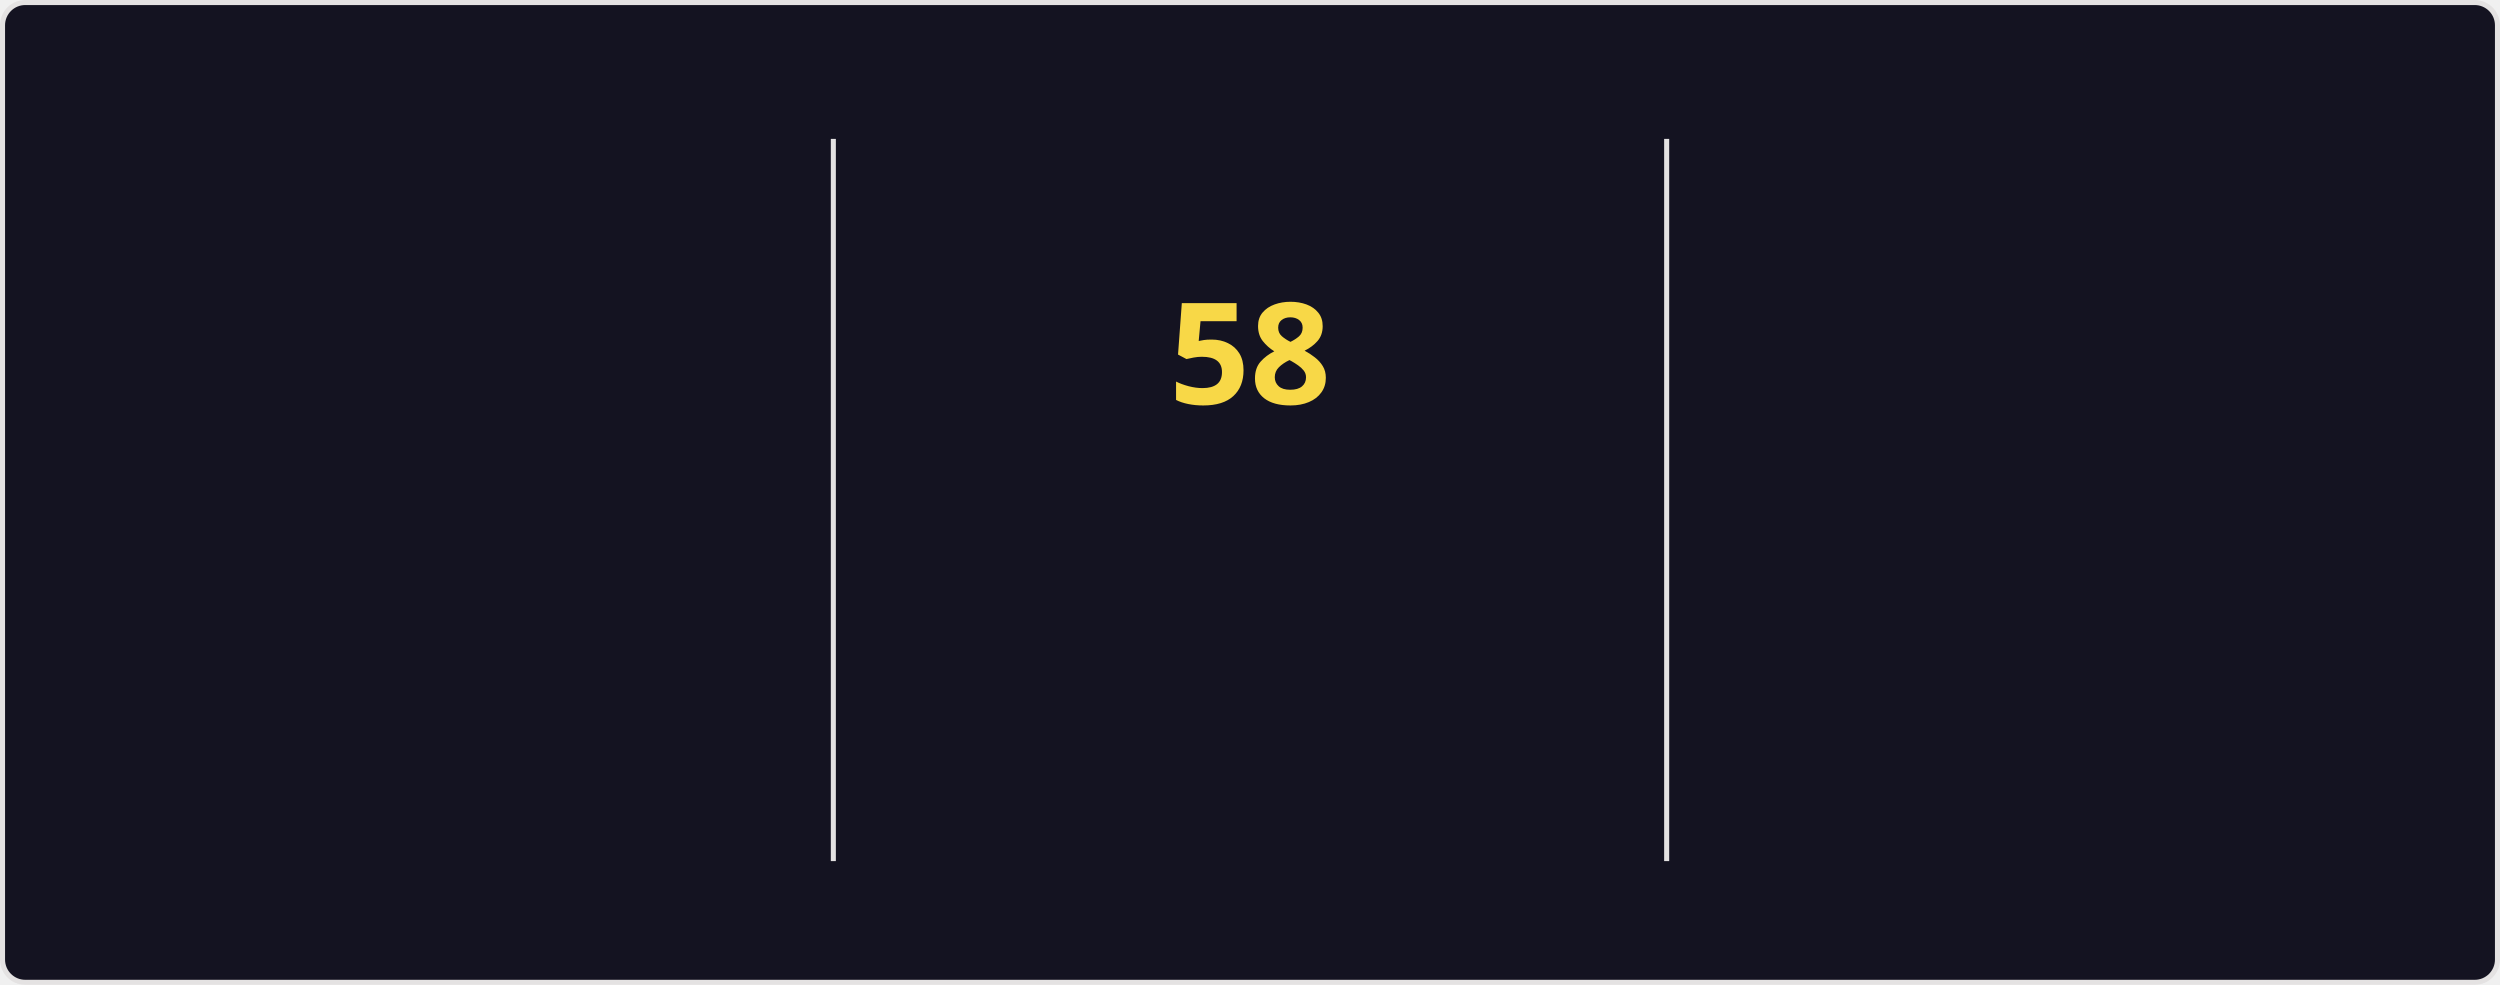
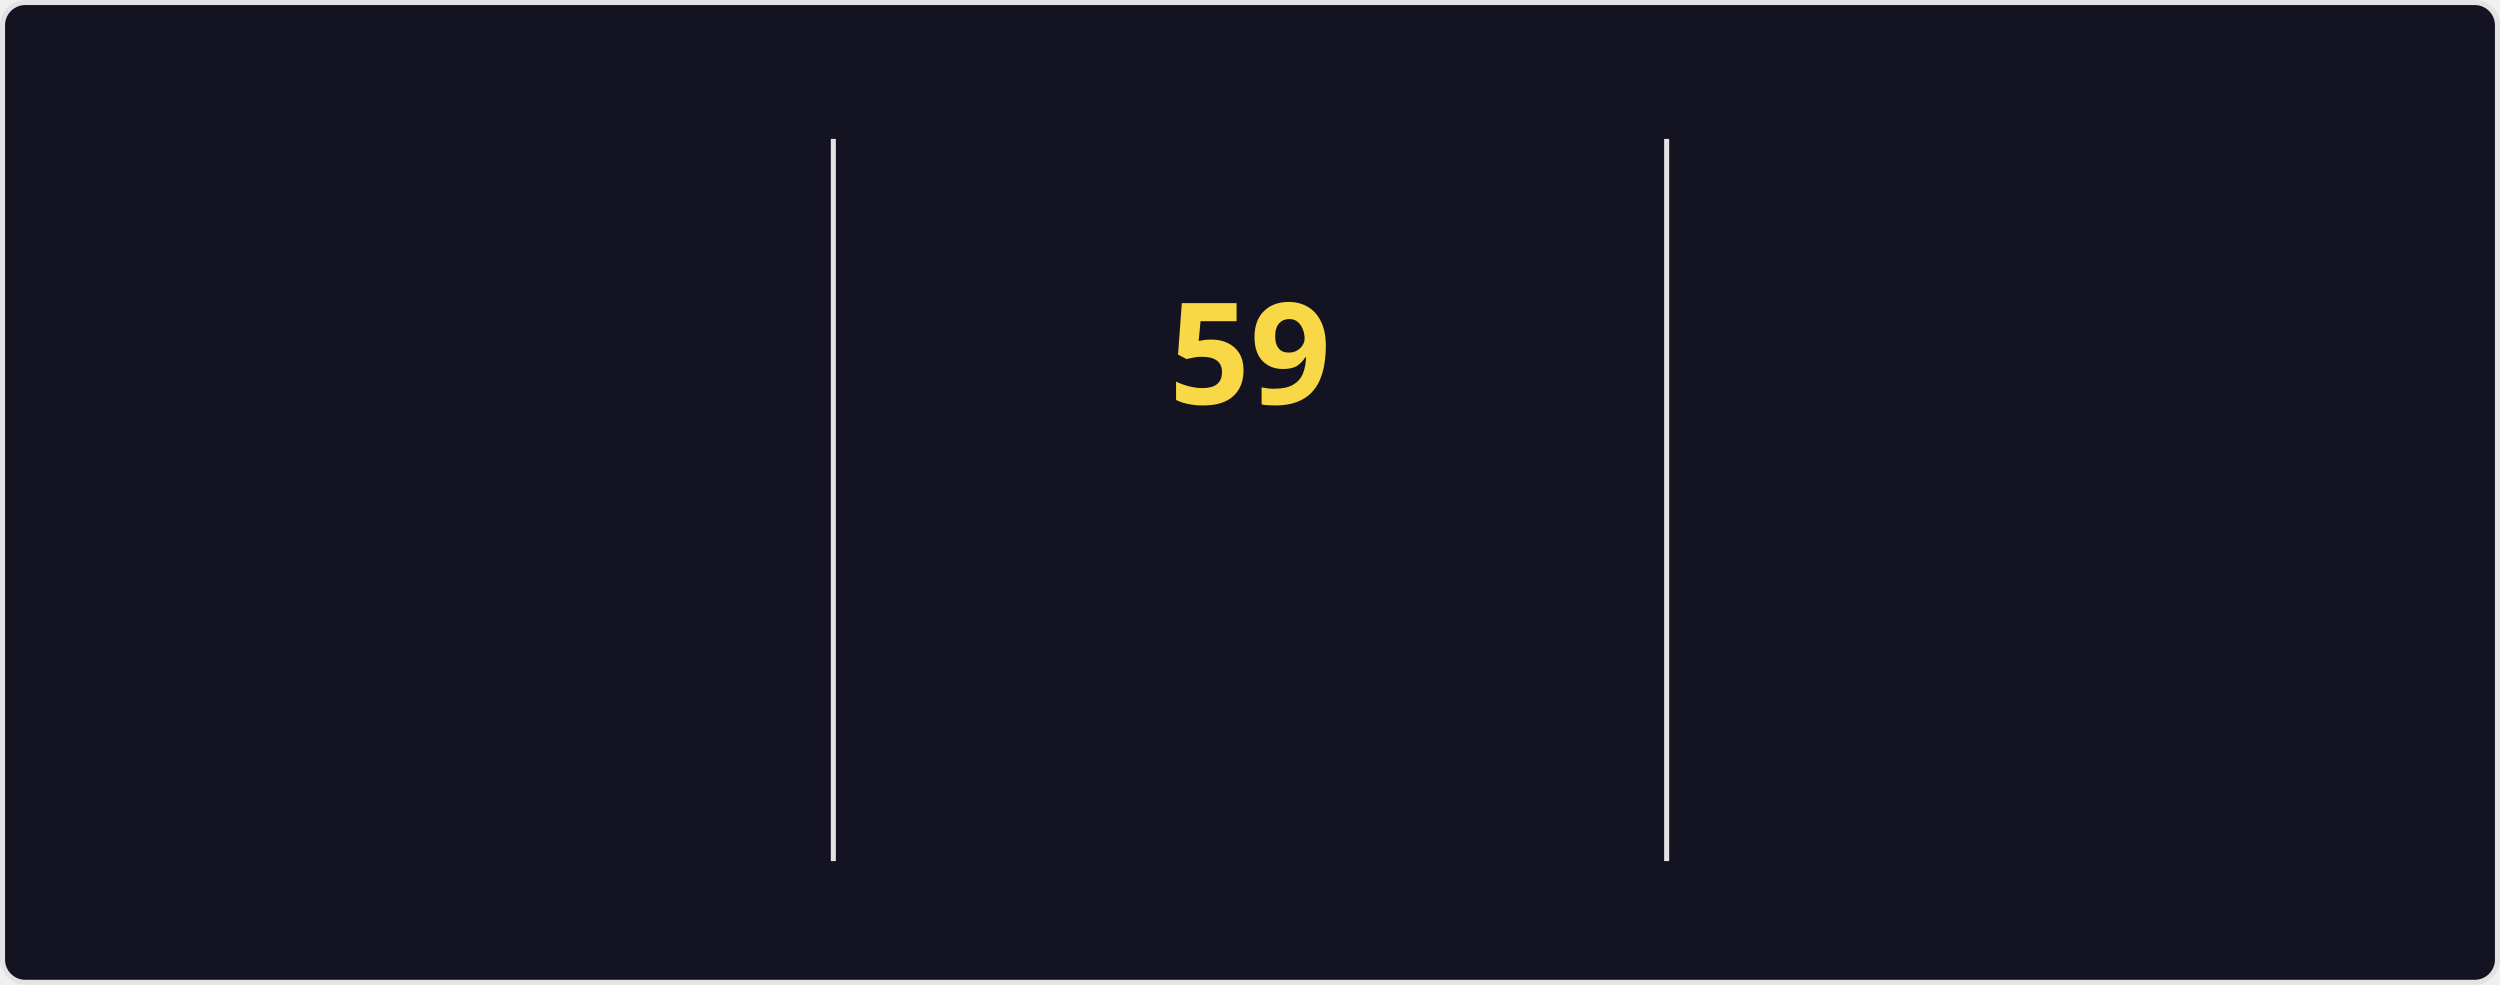
<svg xmlns="http://www.w3.org/2000/svg" style="isolation: isolate" viewBox="0 0 495 195" width="495px" height="195px" direction="ltr">
  <style>
    @keyframes currstreak {
      0% { font-size: 3px; opacity: 0.2; }
      80% { font-size: 34px; opacity: 1; }
      100% { font-size: 28px; opacity: 1; }
    }
    @keyframes fadein {
      0% { opacity: 0; }
      100% { opacity: 1; }
    }
    .big-number {
      font-family: "Segoe UI", Ubuntu, sans-serif;
      font-weight: 700;
      font-size: 28px;
      fill: #fe428e;
    }
    .label {
      font-family: "Segoe UI", Ubuntu, sans-serif;
      font-weight: 400;
      font-size: 14px;
      fill: #fe428e;
    }
    .range-text {
      font-family: "Segoe UI", Ubuntu, sans-serif;
      font-weight: 400;
      font-size: 12px;
      fill: #a9fef7;
    }
    .current-streak-num {
      font-family: "Segoe UI", Ubuntu, sans-serif;
      font-weight: 700;
      font-size: 28px;
      fill: #f8d847;
    }</style>
  <defs>
    <clipPath id="outer_rectangle">
      <rect width="495" height="195" rx="4.5" />
    </clipPath>
    <mask id="mask_out_ring_behind_fire">
      <rect width="495" height="195" fill="white" />
      <ellipse id="mask-ellipse" cx="247.5" cy="32" rx="13" ry="18" fill="black" />
    </mask>
  </defs>
  <g clip-path="url(#outer_rectangle)">
    <g style="isolation: isolate">
      <rect fill="#141321" rx="4.5" x="0.5" y="0.5" width="494" height="194" stroke="#e4e2e2" />
    </g>
    <g style="isolation: isolate">
      <line x1="165" y1="28" x2="165" y2="170" vector-effect="non-scaling-stroke" stroke-width="1" stroke="#e4e2e2" stroke-linejoin="miter" stroke-linecap="square" stroke-miterlimit="3" />
      <line x1="330" y1="28" x2="330" y2="170" vector-effect="non-scaling-stroke" stroke-width="1" stroke="#e4e2e2" stroke-linejoin="miter" stroke-linecap="square" stroke-miterlimit="3" />
    </g>
    <g style="isolation: isolate">
      <g transform="translate(82.5, 48)">
        <text x="0" y="32" stroke-width="0" text-anchor="middle" class="big-number" style="opacity: 0; animation: fadein 0.5s linear forwards 0.6s">
            4.3K
          </text>
      </g>
      <g transform="translate(82.5, 84)">
        <text x="0" y="32" stroke-width="0" text-anchor="middle" class="label" style="opacity: 0; animation: fadein 0.5s linear forwards 0.7s">
            Total Contributions
          </text>
      </g>
      <g transform="translate(82.5, 114)">
        <text x="0" y="32" stroke-width="0" text-anchor="middle" class="range-text" style="opacity: 0; animation: fadein 0.5s linear forwards 0.8s">
            Nov 9 - Present
          </text>
      </g>
    </g>
    <g style="isolation: isolate">
      <g mask="url(#mask_out_ring_behind_fire)">
        <circle cx="247.5" cy="71" r="40" fill="none" stroke="#fe428e" stroke-width="5" style="opacity: 0; animation: fadein 0.5s linear forwards 0.4s" />
      </g>
      <g transform="translate(247.5, 19.5)" stroke-opacity="0" style="opacity: 0; animation: fadein 0.5s linear forwards 0.6s">
        <path d="M -12 -0.5 L 15 -0.5 L 15 23.5 L -12 23.5 L -12 -0.5 Z" fill="none" />
        <path d="M 1.5 0.67 C 1.5 0.67 2.24 3.32 2.24 5.47 C 2.24 7.53 0.89 9.2 -1.17 9.2 C -3.23 9.2 -4.79 7.53 -4.79 5.47 L -4.76 5.11 C -6.78 7.51 -8 10.62 -8 13.99 C -8 18.41 -4.42 22 0 22 C 4.42 22 8 18.41 8 13.99 C 8 8.6 5.41 3.79 1.5 0.67 Z M -0.29 19 C -2.07 19 -3.51 17.6 -3.51 15.86 C -3.51 14.24 -2.46 13.1 -0.7 12.74 C 1.07 12.38 2.9 11.53 3.92 10.16 C 4.31 11.45 4.51 12.81 4.51 14.2 C 4.51 16.85 2.36 19 -0.29 19 Z" fill="#fe428e" stroke-opacity="0" />
      </g>
      <g transform="translate(247.5, 48)">
        <text x="0" y="32" stroke-width="0" text-anchor="middle" class="current-streak-num" style="animation: currstreak 0.6s linear forwards">
-             58
+             59
          </text>
      </g>
      <g transform="translate(247.5, 108)">
        <text x="0" y="32" stroke-width="0" text-anchor="middle" class="label" style="opacity: 0; animation: fadein 0.5s linear forwards 0.9s">
            Current Streak
          </text>
      </g>
      <g transform="translate(247.5, 145)">
        <text x="0" y="21" stroke-width="0" text-anchor="middle" class="range-text" style="opacity: 0; animation: fadein 0.5s linear forwards 0.9s">
-             Sep 16 - Nov 12
+             Sep 16 - Nov 13
          </text>
      </g>
    </g>
    <g style="isolation: isolate">
      <g transform="translate(412.5, 48)">
        <text x="0" y="32" stroke-width="0" text-anchor="middle" class="big-number" style="opacity: 0; animation: fadein 0.5s linear forwards 1.2s">
-             58
+             59
          </text>
      </g>
      <g transform="translate(412.5, 84)">
        <text x="0" y="32" stroke-width="0" text-anchor="middle" class="label" style="opacity: 0; animation: fadein 0.5s linear forwards 1.3s">
            Longest Streak
          </text>
      </g>
      <g transform="translate(412.5, 114)">
        <text x="0" y="32" stroke-width="0" text-anchor="middle" class="range-text" style="opacity: 0; animation: fadein 0.5s linear forwards 1.4s">
-             Sep 16 - Nov 12
+             Sep 16 - Nov 13
          </text>
      </g>
    </g>
  </g>
</svg>
